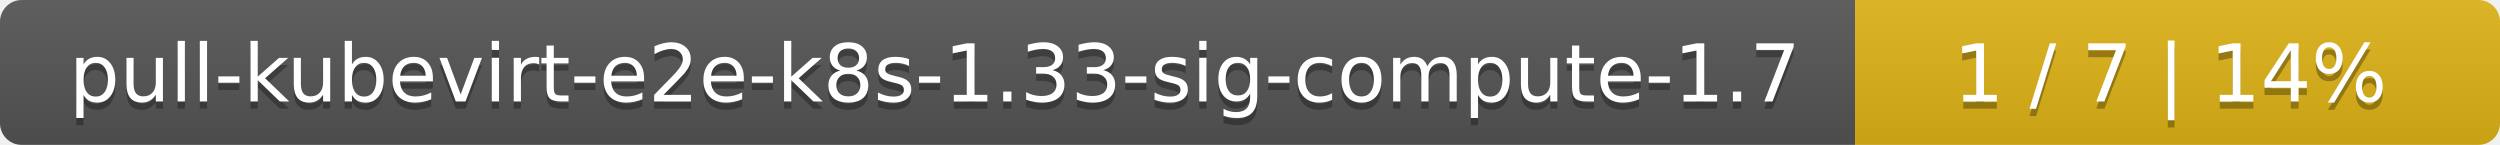
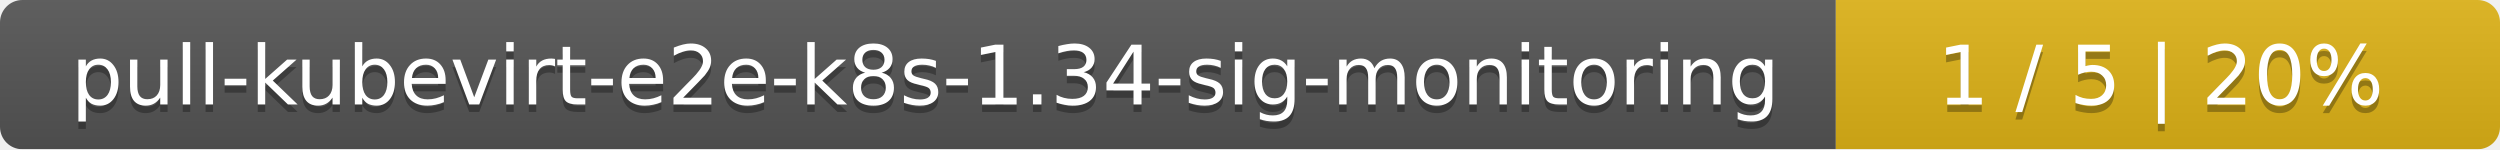
- <svg xmlns="http://www.w3.org/2000/svg" width="345" height="20">
+ <svg xmlns="http://www.w3.org/2000/svg" width="335" height="20">
  <linearGradient id="smooth" x2="0" y2="100%">
    <stop offset="0" stop-color="#bbb" stop-opacity=".1" />
    <stop offset="1" stop-opacity=".1" />
  </linearGradient>
  <mask id="round">
-     <rect width="345" height="20" rx="3" fill="#fff" />
+     <rect width="335" height="20" rx="3" fill="#fff" />
  </mask>
  <g mask="url(#round)">
-     <rect width="256" height="20" fill="#555" />
-     <rect x="256" width="89" height="20" fill="#dfb317" />
-     <rect width="345" height="20" fill="url(#smooth)" />
+     <rect width="246" height="20" fill="#555" />
+     <rect x="246" width="89" height="20" fill="#dfb317" />
+     <rect width="335" height="20" fill="url(#smooth)" />
  </g>
  <g fill="#fff" text-anchor="middle" font-family="DejaVu Sans,Verdana,Geneva,sans-serif" font-size="11">
-     <text x="129" y="15" fill="#010101" fill-opacity=".3">pull-kubevirt-e2e-k8s-1.33-sig-compute-1.7</text>
-     <text x="129" y="14">pull-kubevirt-e2e-k8s-1.33-sig-compute-1.7</text>
-     <text x="299.5" y="15" fill="#010101" fill-opacity=".3">1 / 7    |    14%</text>
-     <text x="299.5" y="14">1 / 7    |    14%</text>
+     <text x="124" y="15" fill="#010101" fill-opacity=".3">pull-kubevirt-e2e-k8s-1.34-sig-monitoring</text>
+     <text x="124" y="14">pull-kubevirt-e2e-k8s-1.34-sig-monitoring</text>
+     <text x="289.5" y="15" fill="#010101" fill-opacity=".3">1 / 5    |    20%</text>
+     <text x="289.5" y="14">1 / 5    |    20%</text>
  </g>
</svg>
